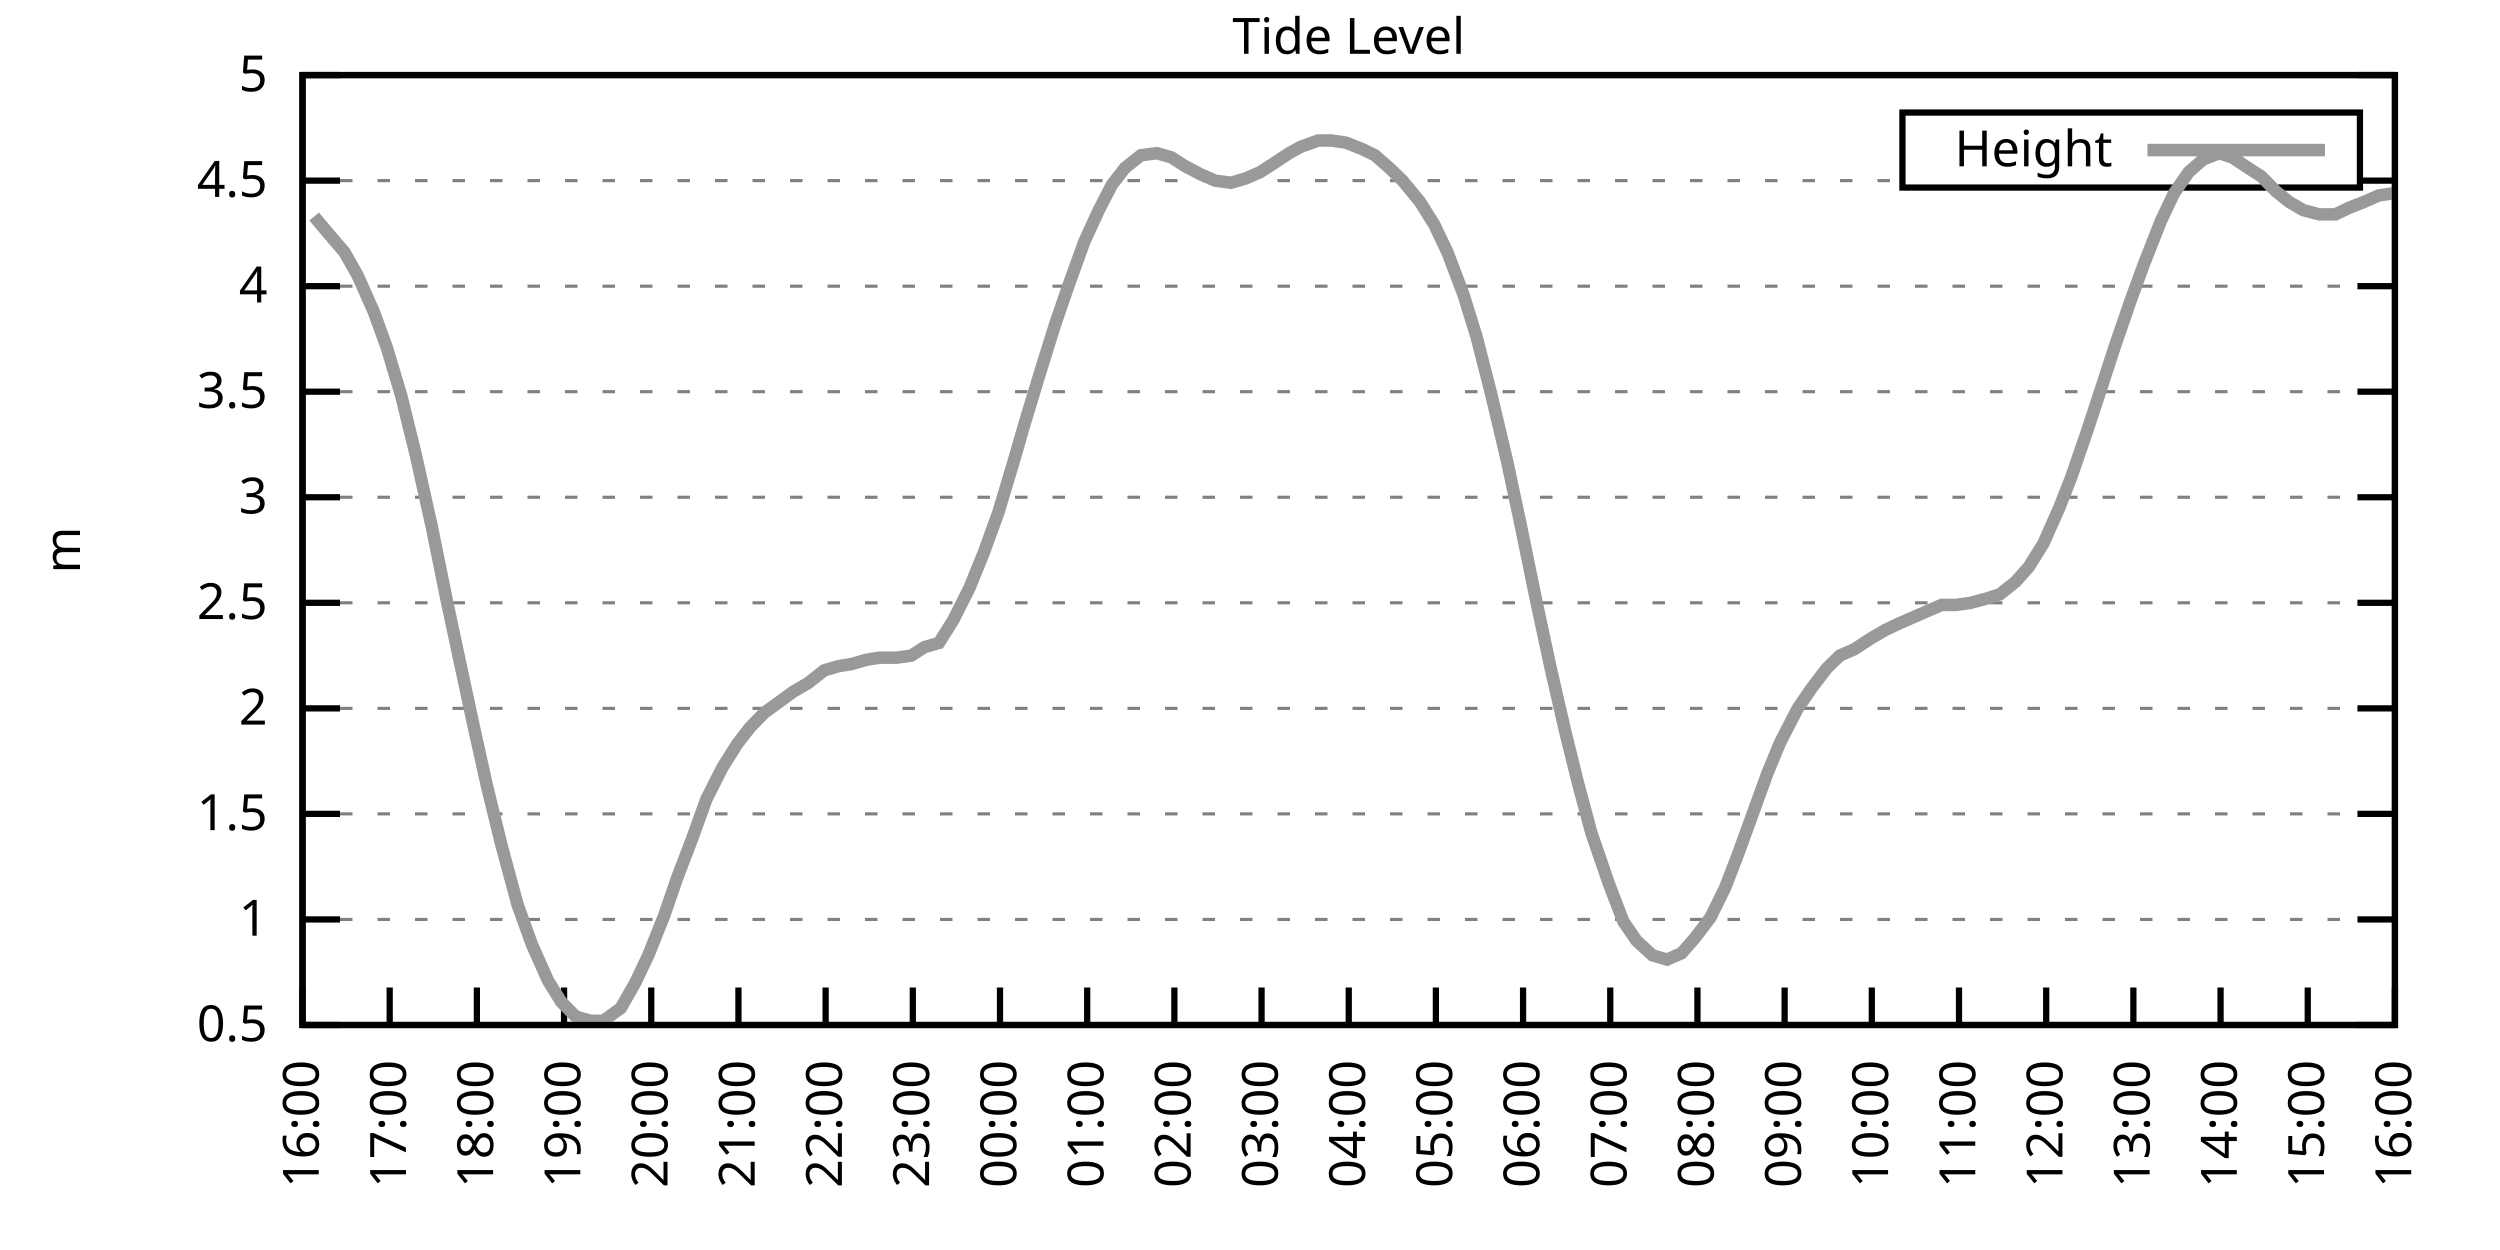
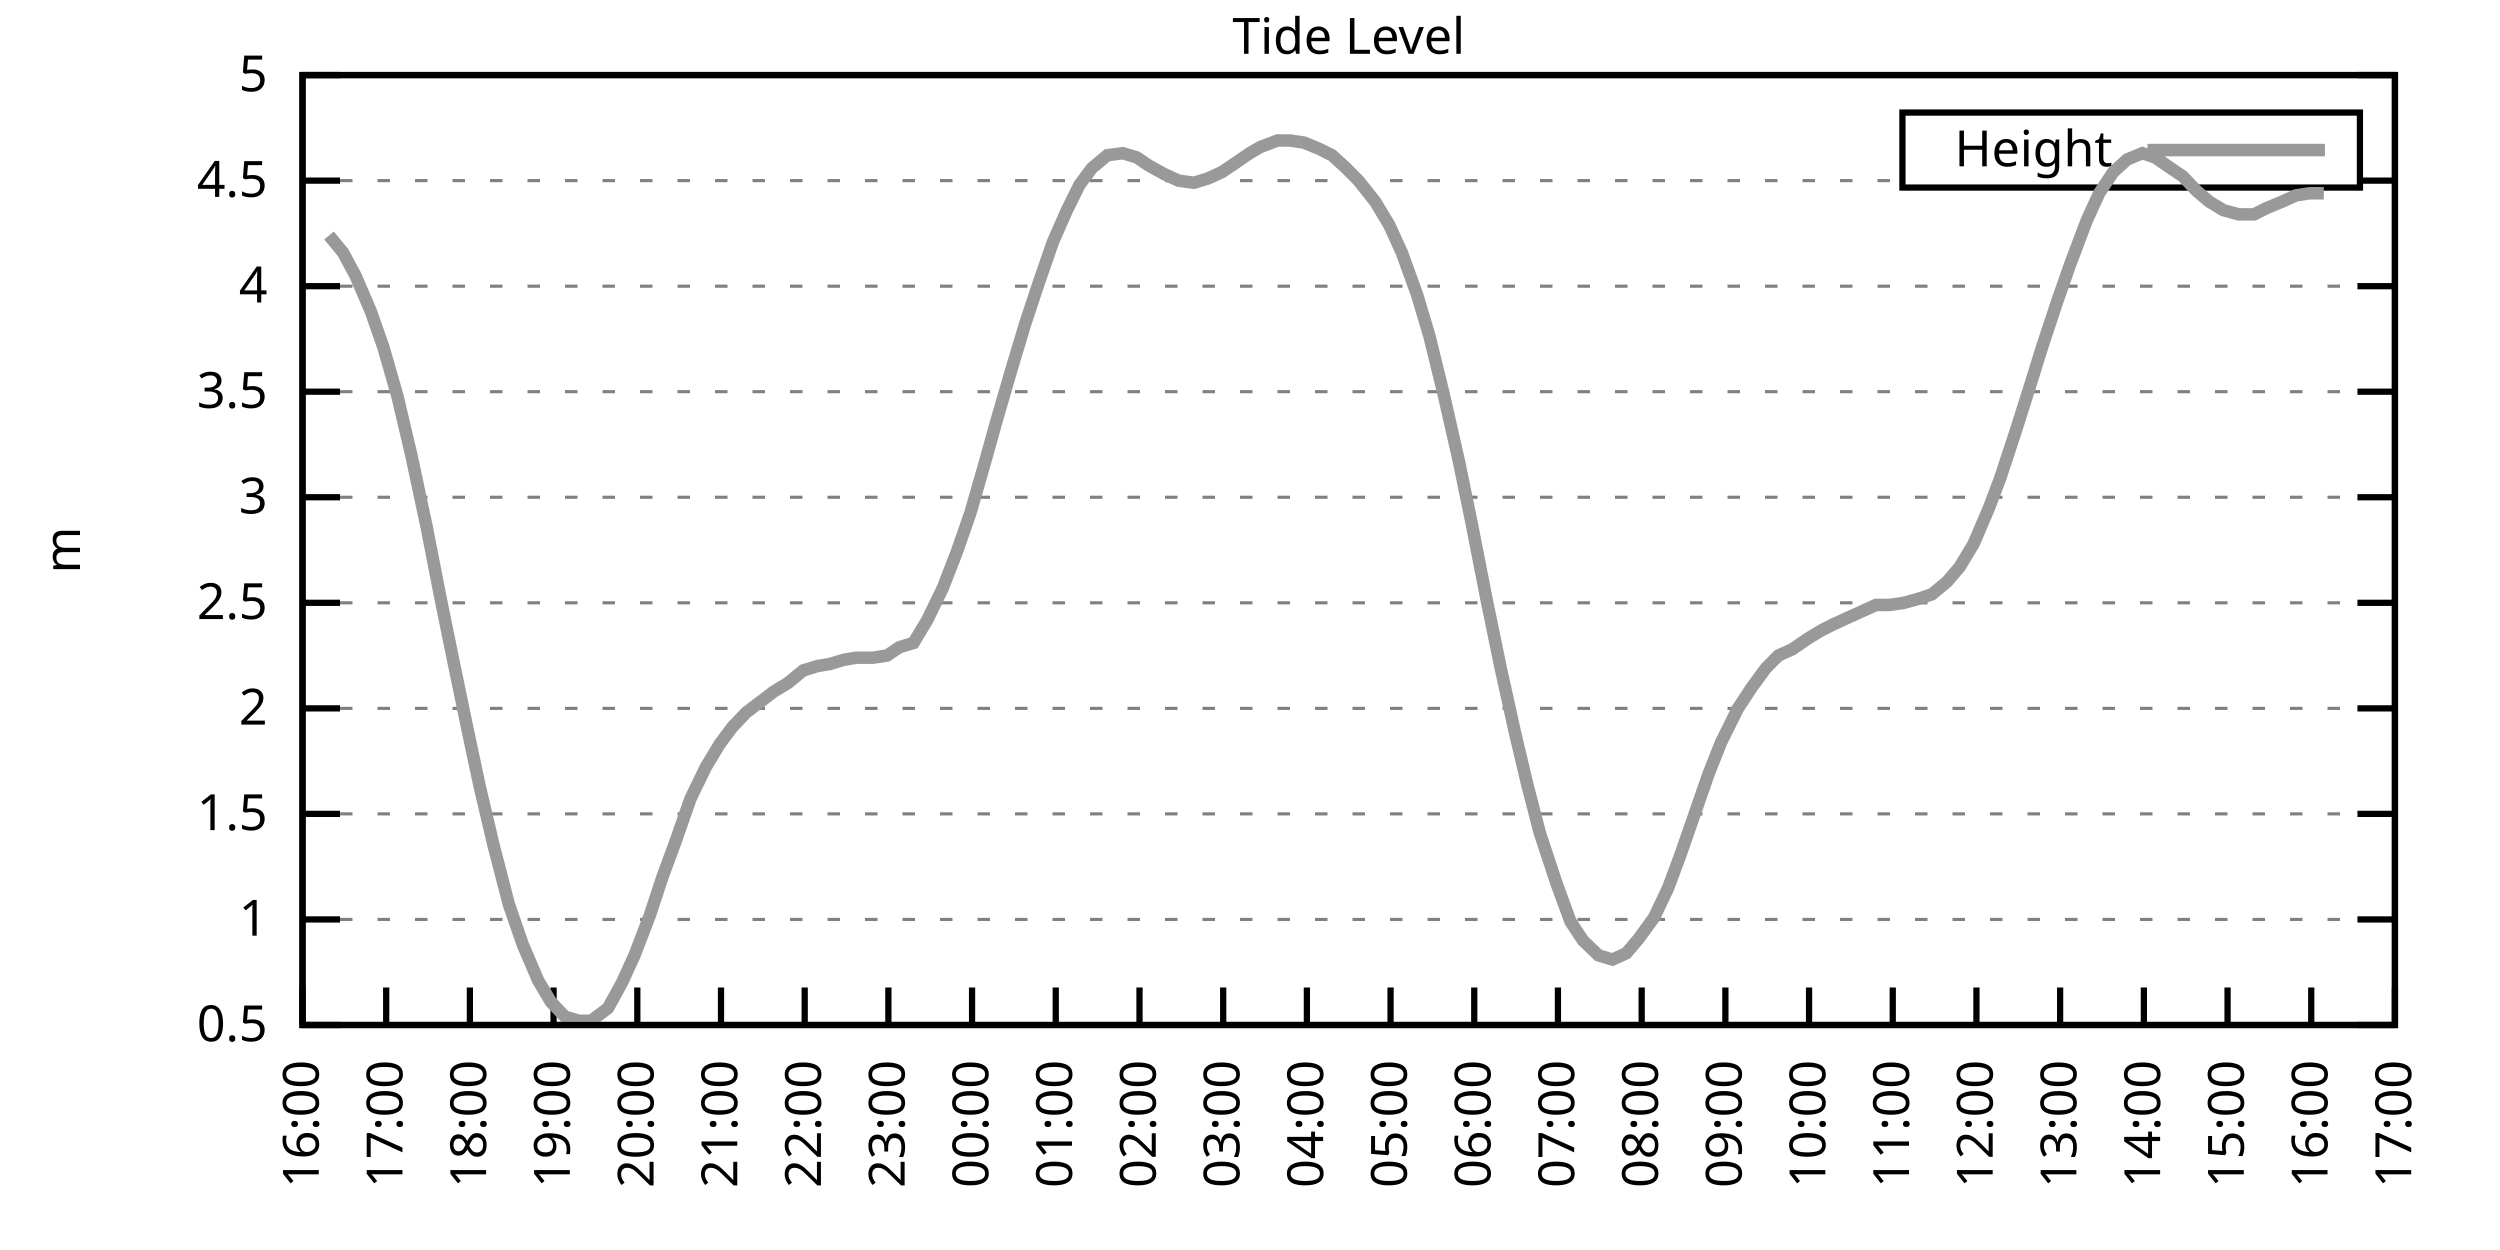
<svg xmlns="http://www.w3.org/2000/svg" xmlns:xlink="http://www.w3.org/1999/xlink" width="400" height="200" viewBox="0 0 400 200">
  <g id="gnuplot_canvas">
    <rect x="0" y="0" width="400" height="200" fill="none" />
    <defs>
      <circle id="gpDot" r="0.5" stroke-width="0.5" stroke="currentColor" />
      <path id="gpPt0" stroke-width="0.333" stroke="currentColor" d="M-1,0 h2 M0,-1 v2" />
      <path id="gpPt1" stroke-width="0.333" stroke="currentColor" d="M-1,-1 L1,1 M1,-1 L-1,1" />
      <path id="gpPt2" stroke-width="0.333" stroke="currentColor" d="M-1,0 L1,0 M0,-1 L0,1 M-1,-1 L1,1 M-1,1 L1,-1" />
      <rect id="gpPt3" stroke-width="0.333" stroke="currentColor" x="-1" y="-1" width="2" height="2" />
      <rect id="gpPt4" stroke-width="0.333" stroke="currentColor" fill="currentColor" x="-1" y="-1" width="2" height="2" />
      <circle id="gpPt5" stroke-width="0.333" stroke="currentColor" cx="0" cy="0" r="1" />
      <use xlink:href="#gpPt5" id="gpPt6" fill="currentColor" stroke="none" />
      <path id="gpPt7" stroke-width="0.333" stroke="currentColor" d="M0,-1.33 L-1.33,0.67 L1.33,0.67 z" />
      <use xlink:href="#gpPt7" id="gpPt8" fill="currentColor" stroke="none" />
      <use xlink:href="#gpPt7" id="gpPt9" stroke="currentColor" transform="rotate(180)" />
      <use xlink:href="#gpPt9" id="gpPt10" fill="currentColor" stroke="none" />
      <use xlink:href="#gpPt3" id="gpPt11" stroke="currentColor" transform="rotate(45)" />
      <use xlink:href="#gpPt11" id="gpPt12" fill="currentColor" stroke="none" />
      <path id="gpPt13" stroke-width="0.333" stroke="currentColor" d="M0,1.330 L1.265,0.411 L0.782,-1.067 L-0.782,-1.076 L-1.265,0.411 z" />
      <use xlink:href="#gpPt13" id="gpPt14" fill="currentColor" stroke="none" />
      <filter id="textbox" filterUnits="objectBoundingBox" x="0" y="0" height="1" width="1">
        <feFlood flood-color="white" flood-opacity="1" result="bgnd" />
        <feComposite in="SourceGraphic" in2="bgnd" operator="atop" />
      </filter>
      <filter id="greybox" filterUnits="objectBoundingBox" x="0" y="0" height="1" width="1">
        <feFlood flood-color="lightgrey" flood-opacity="1" result="grey" />
        <feComposite in="SourceGraphic" in2="grey" operator="atop" />
      </filter>
    </defs>
    <g fill="none" color="white" stroke="currentColor" stroke-width="1.00" stroke-linecap="butt" stroke-linejoin="miter">
</g>
    <g fill="none" color="black" stroke="currentColor" stroke-width="1.00" stroke-linecap="butt" stroke-linejoin="miter">
      <g stroke="none" shape-rendering="crispEdges">
        <polygon fill="rgb(255, 255, 255)" points="48.40,164.00 383.18,164.00 383.18,12.02 48.40,12.02 " />
      </g>
    </g>
    <g fill="none" color="black" stroke="currentColor" stroke-width="1.00" stroke-linecap="butt" stroke-linejoin="miter">
</g>
    <g fill="none" color="black" stroke="black" stroke-width="0.50" stroke-linecap="butt" stroke-linejoin="miter">
</g>
    <g fill="none" color="gray" stroke="currentColor" stroke-width="0.50" stroke-linecap="butt" stroke-linejoin="miter">
      <path stroke="gray" stroke-dasharray="2,4" class="gridline" d="M48.40,164.00 L383.19,164.00  " />
    </g>
    <g fill="none" color="gray" stroke="gray" stroke-width="1.00" stroke-linecap="butt" stroke-linejoin="miter">
</g>
    <g fill="none" color="black" stroke="currentColor" stroke-width="1.00" stroke-linecap="butt" stroke-linejoin="miter">
      <path stroke="black" d="M48.40,164.00 L54.40,164.00 M383.19,164.00 L377.19,164.00  " />
      <g transform="translate(42.80,166.60)" stroke="none" fill="black" font-family="Sans" font-size="8.00" text-anchor="end">
        <text>
          <tspan font-family="Sans"> 0.5</tspan>
        </text>
      </g>
    </g>
    <g fill="none" color="black" stroke="currentColor" stroke-width="1.00" stroke-linecap="butt" stroke-linejoin="miter">
</g>
    <g fill="none" color="black" stroke="black" stroke-width="0.50" stroke-linecap="butt" stroke-linejoin="miter">
</g>
    <g fill="none" color="gray" stroke="currentColor" stroke-width="0.50" stroke-linecap="butt" stroke-linejoin="miter">
      <path stroke="gray" stroke-dasharray="2,4" class="gridline" d="M48.40,147.11 L383.19,147.11  " />
    </g>
    <g fill="none" color="gray" stroke="gray" stroke-width="1.00" stroke-linecap="butt" stroke-linejoin="miter">
</g>
    <g fill="none" color="black" stroke="currentColor" stroke-width="1.00" stroke-linecap="butt" stroke-linejoin="miter">
      <path stroke="black" d="M48.40,147.11 L54.40,147.11 M383.19,147.11 L377.19,147.11  " />
      <g transform="translate(42.80,149.71)" stroke="none" fill="black" font-family="Sans" font-size="8.00" text-anchor="end">
        <text>
          <tspan font-family="Sans"> 1</tspan>
        </text>
      </g>
    </g>
    <g fill="none" color="black" stroke="currentColor" stroke-width="1.00" stroke-linecap="butt" stroke-linejoin="miter">
</g>
    <g fill="none" color="black" stroke="black" stroke-width="0.50" stroke-linecap="butt" stroke-linejoin="miter">
</g>
    <g fill="none" color="gray" stroke="currentColor" stroke-width="0.50" stroke-linecap="butt" stroke-linejoin="miter">
      <path stroke="gray" stroke-dasharray="2,4" class="gridline" d="M48.40,130.22 L383.19,130.22  " />
    </g>
    <g fill="none" color="gray" stroke="gray" stroke-width="1.00" stroke-linecap="butt" stroke-linejoin="miter">
</g>
    <g fill="none" color="black" stroke="currentColor" stroke-width="1.00" stroke-linecap="butt" stroke-linejoin="miter">
      <path stroke="black" d="M48.40,130.22 L54.40,130.22 M383.19,130.22 L377.19,130.22  " />
      <g transform="translate(42.80,132.82)" stroke="none" fill="black" font-family="Sans" font-size="8.00" text-anchor="end">
        <text>
          <tspan font-family="Sans"> 1.5</tspan>
        </text>
      </g>
    </g>
    <g fill="none" color="black" stroke="currentColor" stroke-width="1.00" stroke-linecap="butt" stroke-linejoin="miter">
</g>
    <g fill="none" color="black" stroke="black" stroke-width="0.50" stroke-linecap="butt" stroke-linejoin="miter">
</g>
    <g fill="none" color="gray" stroke="currentColor" stroke-width="0.50" stroke-linecap="butt" stroke-linejoin="miter">
      <path stroke="gray" stroke-dasharray="2,4" class="gridline" d="M48.40,113.34 L383.19,113.34  " />
    </g>
    <g fill="none" color="gray" stroke="gray" stroke-width="1.00" stroke-linecap="butt" stroke-linejoin="miter">
</g>
    <g fill="none" color="black" stroke="currentColor" stroke-width="1.00" stroke-linecap="butt" stroke-linejoin="miter">
      <path stroke="black" d="M48.40,113.34 L54.40,113.34 M383.19,113.34 L377.19,113.34  " />
      <g transform="translate(42.80,115.94)" stroke="none" fill="black" font-family="Sans" font-size="8.00" text-anchor="end">
        <text>
          <tspan font-family="Sans"> 2</tspan>
        </text>
      </g>
    </g>
    <g fill="none" color="black" stroke="currentColor" stroke-width="1.00" stroke-linecap="butt" stroke-linejoin="miter">
</g>
    <g fill="none" color="black" stroke="black" stroke-width="0.50" stroke-linecap="butt" stroke-linejoin="miter">
</g>
    <g fill="none" color="gray" stroke="currentColor" stroke-width="0.50" stroke-linecap="butt" stroke-linejoin="miter">
      <path stroke="gray" stroke-dasharray="2,4" class="gridline" d="M48.40,96.45 L383.19,96.45  " />
    </g>
    <g fill="none" color="gray" stroke="gray" stroke-width="1.00" stroke-linecap="butt" stroke-linejoin="miter">
</g>
    <g fill="none" color="black" stroke="currentColor" stroke-width="1.00" stroke-linecap="butt" stroke-linejoin="miter">
      <path stroke="black" d="M48.40,96.45 L54.40,96.45 M383.19,96.45 L377.19,96.45  " />
      <g transform="translate(42.80,99.05)" stroke="none" fill="black" font-family="Sans" font-size="8.00" text-anchor="end">
        <text>
          <tspan font-family="Sans"> 2.5</tspan>
        </text>
      </g>
    </g>
    <g fill="none" color="black" stroke="currentColor" stroke-width="1.00" stroke-linecap="butt" stroke-linejoin="miter">
</g>
    <g fill="none" color="black" stroke="black" stroke-width="0.50" stroke-linecap="butt" stroke-linejoin="miter">
</g>
    <g fill="none" color="gray" stroke="currentColor" stroke-width="0.50" stroke-linecap="butt" stroke-linejoin="miter">
      <path stroke="gray" stroke-dasharray="2,4" class="gridline" d="M48.40,79.56 L383.19,79.56  " />
    </g>
    <g fill="none" color="gray" stroke="gray" stroke-width="1.00" stroke-linecap="butt" stroke-linejoin="miter">
</g>
    <g fill="none" color="black" stroke="currentColor" stroke-width="1.00" stroke-linecap="butt" stroke-linejoin="miter">
      <path stroke="black" d="M48.40,79.56 L54.40,79.56 M383.19,79.56 L377.19,79.56  " />
      <g transform="translate(42.80,82.16)" stroke="none" fill="black" font-family="Sans" font-size="8.00" text-anchor="end">
        <text>
          <tspan font-family="Sans"> 3</tspan>
        </text>
      </g>
    </g>
    <g fill="none" color="black" stroke="currentColor" stroke-width="1.00" stroke-linecap="butt" stroke-linejoin="miter">
</g>
    <g fill="none" color="black" stroke="black" stroke-width="0.50" stroke-linecap="butt" stroke-linejoin="miter">
</g>
    <g fill="none" color="gray" stroke="currentColor" stroke-width="0.50" stroke-linecap="butt" stroke-linejoin="miter">
      <path stroke="gray" stroke-dasharray="2,4" class="gridline" d="M48.40,62.67 L383.19,62.67  " />
    </g>
    <g fill="none" color="gray" stroke="gray" stroke-width="1.00" stroke-linecap="butt" stroke-linejoin="miter">
</g>
    <g fill="none" color="black" stroke="currentColor" stroke-width="1.00" stroke-linecap="butt" stroke-linejoin="miter">
      <path stroke="black" d="M48.40,62.67 L54.40,62.67 M383.19,62.67 L377.19,62.67  " />
      <g transform="translate(42.80,65.27)" stroke="none" fill="black" font-family="Sans" font-size="8.00" text-anchor="end">
        <text>
          <tspan font-family="Sans"> 3.5</tspan>
        </text>
      </g>
    </g>
    <g fill="none" color="black" stroke="currentColor" stroke-width="1.00" stroke-linecap="butt" stroke-linejoin="miter">
</g>
    <g fill="none" color="black" stroke="black" stroke-width="0.50" stroke-linecap="butt" stroke-linejoin="miter">
</g>
    <g fill="none" color="gray" stroke="currentColor" stroke-width="0.50" stroke-linecap="butt" stroke-linejoin="miter">
      <path stroke="gray" stroke-dasharray="2,4" class="gridline" d="M48.40,45.79 L383.19,45.79  " />
    </g>
    <g fill="none" color="gray" stroke="gray" stroke-width="1.00" stroke-linecap="butt" stroke-linejoin="miter">
</g>
    <g fill="none" color="black" stroke="currentColor" stroke-width="1.00" stroke-linecap="butt" stroke-linejoin="miter">
      <path stroke="black" d="M48.40,45.79 L54.40,45.79 M383.19,45.79 L377.19,45.79  " />
      <g transform="translate(42.80,48.39)" stroke="none" fill="black" font-family="Sans" font-size="8.00" text-anchor="end">
        <text>
          <tspan font-family="Sans"> 4</tspan>
        </text>
      </g>
    </g>
    <g fill="none" color="black" stroke="currentColor" stroke-width="1.00" stroke-linecap="butt" stroke-linejoin="miter">
</g>
    <g fill="none" color="black" stroke="black" stroke-width="0.50" stroke-linecap="butt" stroke-linejoin="miter">
</g>
    <g fill="none" color="gray" stroke="currentColor" stroke-width="0.50" stroke-linecap="butt" stroke-linejoin="miter">
      <path stroke="gray" stroke-dasharray="2,4" class="gridline" d="M48.40,28.90 L304.39,28.90 M377.59,28.90 L383.19,28.90  " />
    </g>
    <g fill="none" color="gray" stroke="gray" stroke-width="1.00" stroke-linecap="butt" stroke-linejoin="miter">
</g>
    <g fill="none" color="black" stroke="currentColor" stroke-width="1.00" stroke-linecap="butt" stroke-linejoin="miter">
      <path stroke="black" d="M48.40,28.90 L54.40,28.90 M383.19,28.90 L377.19,28.90  " />
      <g transform="translate(42.80,31.50)" stroke="none" fill="black" font-family="Sans" font-size="8.00" text-anchor="end">
        <text>
          <tspan font-family="Sans"> 4.5</tspan>
        </text>
      </g>
    </g>
    <g fill="none" color="black" stroke="currentColor" stroke-width="1.00" stroke-linecap="butt" stroke-linejoin="miter">
</g>
    <g fill="none" color="black" stroke="black" stroke-width="0.50" stroke-linecap="butt" stroke-linejoin="miter">
</g>
    <g fill="none" color="gray" stroke="currentColor" stroke-width="0.50" stroke-linecap="butt" stroke-linejoin="miter">
      <path stroke="gray" stroke-dasharray="2,4" class="gridline" d="M48.40,12.01 L383.19,12.01  " />
    </g>
    <g fill="none" color="gray" stroke="gray" stroke-width="1.00" stroke-linecap="butt" stroke-linejoin="miter">
</g>
    <g fill="none" color="black" stroke="currentColor" stroke-width="1.00" stroke-linecap="butt" stroke-linejoin="miter">
      <path stroke="black" d="M48.40,12.01 L54.40,12.01 M383.19,12.01 L377.19,12.01  " />
      <g transform="translate(42.80,14.61)" stroke="none" fill="black" font-family="Sans" font-size="8.00" text-anchor="end">
        <text>
          <tspan font-family="Sans"> 5</tspan>
        </text>
      </g>
    </g>
    <g fill="none" color="black" stroke="currentColor" stroke-width="1.00" stroke-linecap="butt" stroke-linejoin="miter">
      <path stroke="black" d="M48.40,164.00 L48.40,158.00  " />
      <g transform="translate(51.00,169.60) rotate(270.00)" stroke="none" fill="black" font-family="Sans" font-size="8.00" text-anchor="end">
        <text>
          <tspan font-family="Sans">16:00</tspan>
        </text>
      </g>
    </g>
    <g fill="none" color="black" stroke="currentColor" stroke-width="1.00" stroke-linecap="butt" stroke-linejoin="miter">
-       <path stroke="black" d="M62.35,164.00 L62.35,158.00  " />
-       <g transform="translate(64.95,169.60) rotate(270.00)" stroke="none" fill="black" font-family="Sans" font-size="8.00" text-anchor="end">
+       <path stroke="black" d="M61.79,164.00 L61.79,158.00  " />
+       <g transform="translate(64.39,169.60) rotate(270.00)" stroke="none" fill="black" font-family="Sans" font-size="8.00" text-anchor="end">
        <text>
          <tspan font-family="Sans">17:00</tspan>
        </text>
      </g>
    </g>
    <g fill="none" color="black" stroke="currentColor" stroke-width="1.00" stroke-linecap="butt" stroke-linejoin="miter">
-       <path stroke="black" d="M76.30,164.00 L76.30,158.00  " />
-       <g transform="translate(78.90,169.60) rotate(270.00)" stroke="none" fill="black" font-family="Sans" font-size="8.00" text-anchor="end">
+       <path stroke="black" d="M75.18,164.00 L75.18,158.00  " />
+       <g transform="translate(77.78,169.60) rotate(270.00)" stroke="none" fill="black" font-family="Sans" font-size="8.00" text-anchor="end">
        <text>
          <tspan font-family="Sans">18:00</tspan>
        </text>
      </g>
    </g>
    <g fill="none" color="black" stroke="currentColor" stroke-width="1.00" stroke-linecap="butt" stroke-linejoin="miter">
-       <path stroke="black" d="M90.25,164.00 L90.25,158.00  " />
-       <g transform="translate(92.85,169.60) rotate(270.00)" stroke="none" fill="black" font-family="Sans" font-size="8.00" text-anchor="end">
+       <path stroke="black" d="M88.57,164.00 L88.57,158.00  " />
+       <g transform="translate(91.17,169.60) rotate(270.00)" stroke="none" fill="black" font-family="Sans" font-size="8.00" text-anchor="end">
        <text>
          <tspan font-family="Sans">19:00</tspan>
        </text>
      </g>
    </g>
    <g fill="none" color="black" stroke="currentColor" stroke-width="1.00" stroke-linecap="butt" stroke-linejoin="miter">
-       <path stroke="black" d="M104.20,164.00 L104.20,158.00  " />
-       <g transform="translate(106.80,169.60) rotate(270.00)" stroke="none" fill="black" font-family="Sans" font-size="8.00" text-anchor="end">
+       <path stroke="black" d="M101.97,164.00 L101.97,158.00  " />
+       <g transform="translate(104.57,169.60) rotate(270.00)" stroke="none" fill="black" font-family="Sans" font-size="8.00" text-anchor="end">
        <text>
          <tspan font-family="Sans">20:00</tspan>
        </text>
      </g>
    </g>
    <g fill="none" color="black" stroke="currentColor" stroke-width="1.00" stroke-linecap="butt" stroke-linejoin="miter">
-       <path stroke="black" d="M118.15,164.00 L118.15,158.00  " />
-       <g transform="translate(120.75,169.60) rotate(270.00)" stroke="none" fill="black" font-family="Sans" font-size="8.00" text-anchor="end">
+       <path stroke="black" d="M115.36,164.00 L115.36,158.00  " />
+       <g transform="translate(117.96,169.60) rotate(270.00)" stroke="none" fill="black" font-family="Sans" font-size="8.00" text-anchor="end">
        <text>
          <tspan font-family="Sans">21:00</tspan>
        </text>
      </g>
    </g>
    <g fill="none" color="black" stroke="currentColor" stroke-width="1.00" stroke-linecap="butt" stroke-linejoin="miter">
-       <path stroke="black" d="M132.10,164.00 L132.10,158.00  " />
-       <g transform="translate(134.70,169.60) rotate(270.00)" stroke="none" fill="black" font-family="Sans" font-size="8.00" text-anchor="end">
+       <path stroke="black" d="M128.75,164.00 L128.75,158.00  " />
+       <g transform="translate(131.35,169.60) rotate(270.00)" stroke="none" fill="black" font-family="Sans" font-size="8.00" text-anchor="end">
        <text>
          <tspan font-family="Sans">22:00</tspan>
        </text>
      </g>
    </g>
    <g fill="none" color="black" stroke="currentColor" stroke-width="1.00" stroke-linecap="butt" stroke-linejoin="miter">
-       <path stroke="black" d="M146.05,164.00 L146.05,158.00  " />
-       <g transform="translate(148.65,169.60) rotate(270.00)" stroke="none" fill="black" font-family="Sans" font-size="8.00" text-anchor="end">
+       <path stroke="black" d="M142.14,164.00 L142.14,158.00  " />
+       <g transform="translate(144.74,169.60) rotate(270.00)" stroke="none" fill="black" font-family="Sans" font-size="8.00" text-anchor="end">
        <text>
          <tspan font-family="Sans">23:00</tspan>
        </text>
      </g>
    </g>
    <g fill="none" color="black" stroke="currentColor" stroke-width="1.00" stroke-linecap="butt" stroke-linejoin="miter">
-       <path stroke="black" d="M160.00,164.00 L160.00,158.00  " />
-       <g transform="translate(162.60,169.60) rotate(270.00)" stroke="none" fill="black" font-family="Sans" font-size="8.00" text-anchor="end">
+       <path stroke="black" d="M155.53,164.00 L155.53,158.00  " />
+       <g transform="translate(158.13,169.60) rotate(270.00)" stroke="none" fill="black" font-family="Sans" font-size="8.00" text-anchor="end">
        <text>
          <tspan font-family="Sans">00:00</tspan>
        </text>
      </g>
    </g>
    <g fill="none" color="black" stroke="currentColor" stroke-width="1.00" stroke-linecap="butt" stroke-linejoin="miter">
-       <path stroke="black" d="M173.95,164.00 L173.95,158.00  " />
-       <g transform="translate(176.55,169.60) rotate(270.00)" stroke="none" fill="black" font-family="Sans" font-size="8.00" text-anchor="end">
+       <path stroke="black" d="M168.92,164.00 L168.92,158.00  " />
+       <g transform="translate(171.52,169.60) rotate(270.00)" stroke="none" fill="black" font-family="Sans" font-size="8.00" text-anchor="end">
        <text>
          <tspan font-family="Sans">01:00</tspan>
        </text>
      </g>
    </g>
    <g fill="none" color="black" stroke="currentColor" stroke-width="1.00" stroke-linecap="butt" stroke-linejoin="miter">
-       <path stroke="black" d="M187.90,164.00 L187.90,158.00  " />
-       <g transform="translate(190.50,169.60) rotate(270.00)" stroke="none" fill="black" font-family="Sans" font-size="8.00" text-anchor="end">
+       <path stroke="black" d="M182.32,164.00 L182.32,158.00  " />
+       <g transform="translate(184.92,169.60) rotate(270.00)" stroke="none" fill="black" font-family="Sans" font-size="8.00" text-anchor="end">
        <text>
          <tspan font-family="Sans">02:00</tspan>
        </text>
      </g>
    </g>
    <g fill="none" color="black" stroke="currentColor" stroke-width="1.00" stroke-linecap="butt" stroke-linejoin="miter">
-       <path stroke="black" d="M201.85,164.00 L201.85,158.00  " />
-       <g transform="translate(204.45,169.60) rotate(270.00)" stroke="none" fill="black" font-family="Sans" font-size="8.00" text-anchor="end">
+       <path stroke="black" d="M195.71,164.00 L195.71,158.00  " />
+       <g transform="translate(198.31,169.60) rotate(270.00)" stroke="none" fill="black" font-family="Sans" font-size="8.00" text-anchor="end">
        <text>
          <tspan font-family="Sans">03:00</tspan>
        </text>
      </g>
    </g>
    <g fill="none" color="black" stroke="currentColor" stroke-width="1.00" stroke-linecap="butt" stroke-linejoin="miter">
-       <path stroke="black" d="M215.80,164.00 L215.80,158.00  " />
-       <g transform="translate(218.40,169.60) rotate(270.00)" stroke="none" fill="black" font-family="Sans" font-size="8.00" text-anchor="end">
+       <path stroke="black" d="M209.10,164.00 L209.10,158.00  " />
+       <g transform="translate(211.70,169.60) rotate(270.00)" stroke="none" fill="black" font-family="Sans" font-size="8.00" text-anchor="end">
        <text>
          <tspan font-family="Sans">04:00</tspan>
        </text>
      </g>
    </g>
    <g fill="none" color="black" stroke="currentColor" stroke-width="1.00" stroke-linecap="butt" stroke-linejoin="miter">
-       <path stroke="black" d="M229.74,164.00 L229.74,158.00  " />
-       <g transform="translate(232.34,169.60) rotate(270.00)" stroke="none" fill="black" font-family="Sans" font-size="8.00" text-anchor="end">
+       <path stroke="black" d="M222.49,164.00 L222.49,158.00  " />
+       <g transform="translate(225.09,169.60) rotate(270.00)" stroke="none" fill="black" font-family="Sans" font-size="8.00" text-anchor="end">
        <text>
          <tspan font-family="Sans">05:00</tspan>
        </text>
      </g>
    </g>
    <g fill="none" color="black" stroke="currentColor" stroke-width="1.00" stroke-linecap="butt" stroke-linejoin="miter">
-       <path stroke="black" d="M243.69,164.00 L243.69,158.00  " />
-       <g transform="translate(246.29,169.60) rotate(270.00)" stroke="none" fill="black" font-family="Sans" font-size="8.00" text-anchor="end">
+       <path stroke="black" d="M235.88,164.00 L235.88,158.00  " />
+       <g transform="translate(238.48,169.60) rotate(270.00)" stroke="none" fill="black" font-family="Sans" font-size="8.00" text-anchor="end">
        <text>
          <tspan font-family="Sans">06:00</tspan>
        </text>
      </g>
    </g>
    <g fill="none" color="black" stroke="currentColor" stroke-width="1.00" stroke-linecap="butt" stroke-linejoin="miter">
-       <path stroke="black" d="M257.64,164.00 L257.64,158.00  " />
-       <g transform="translate(260.24,169.60) rotate(270.00)" stroke="none" fill="black" font-family="Sans" font-size="8.00" text-anchor="end">
+       <path stroke="black" d="M249.27,164.00 L249.27,158.00  " />
+       <g transform="translate(251.87,169.60) rotate(270.00)" stroke="none" fill="black" font-family="Sans" font-size="8.00" text-anchor="end">
        <text>
          <tspan font-family="Sans">07:00</tspan>
        </text>
      </g>
    </g>
    <g fill="none" color="black" stroke="currentColor" stroke-width="1.00" stroke-linecap="butt" stroke-linejoin="miter">
-       <path stroke="black" d="M271.59,164.00 L271.59,158.00  " />
-       <g transform="translate(274.19,169.60) rotate(270.00)" stroke="none" fill="black" font-family="Sans" font-size="8.00" text-anchor="end">
+       <path stroke="black" d="M262.67,164.00 L262.67,158.00  " />
+       <g transform="translate(265.27,169.60) rotate(270.00)" stroke="none" fill="black" font-family="Sans" font-size="8.00" text-anchor="end">
        <text>
          <tspan font-family="Sans">08:00</tspan>
        </text>
      </g>
    </g>
    <g fill="none" color="black" stroke="currentColor" stroke-width="1.00" stroke-linecap="butt" stroke-linejoin="miter">
-       <path stroke="black" d="M285.54,164.00 L285.54,158.00  " />
-       <g transform="translate(288.14,169.60) rotate(270.00)" stroke="none" fill="black" font-family="Sans" font-size="8.00" text-anchor="end">
+       <path stroke="black" d="M276.06,164.00 L276.06,158.00  " />
+       <g transform="translate(278.66,169.60) rotate(270.00)" stroke="none" fill="black" font-family="Sans" font-size="8.00" text-anchor="end">
        <text>
          <tspan font-family="Sans">09:00</tspan>
        </text>
      </g>
    </g>
    <g fill="none" color="black" stroke="currentColor" stroke-width="1.00" stroke-linecap="butt" stroke-linejoin="miter">
-       <path stroke="black" d="M299.49,164.00 L299.49,158.00  " />
-       <g transform="translate(302.09,169.60) rotate(270.00)" stroke="none" fill="black" font-family="Sans" font-size="8.00" text-anchor="end">
+       <path stroke="black" d="M289.45,164.00 L289.45,158.00  " />
+       <g transform="translate(292.05,169.60) rotate(270.00)" stroke="none" fill="black" font-family="Sans" font-size="8.00" text-anchor="end">
        <text>
          <tspan font-family="Sans">10:00</tspan>
        </text>
      </g>
    </g>
    <g fill="none" color="black" stroke="currentColor" stroke-width="1.00" stroke-linecap="butt" stroke-linejoin="miter">
-       <path stroke="black" d="M313.44,164.00 L313.44,158.00  " />
-       <g transform="translate(316.04,169.60) rotate(270.00)" stroke="none" fill="black" font-family="Sans" font-size="8.00" text-anchor="end">
+       <path stroke="black" d="M302.84,164.00 L302.84,158.00  " />
+       <g transform="translate(305.44,169.60) rotate(270.00)" stroke="none" fill="black" font-family="Sans" font-size="8.00" text-anchor="end">
        <text>
          <tspan font-family="Sans">11:00</tspan>
        </text>
      </g>
    </g>
    <g fill="none" color="black" stroke="currentColor" stroke-width="1.00" stroke-linecap="butt" stroke-linejoin="miter">
-       <path stroke="black" d="M327.39,164.00 L327.39,158.00  " />
-       <g transform="translate(329.99,169.60) rotate(270.00)" stroke="none" fill="black" font-family="Sans" font-size="8.00" text-anchor="end">
+       <path stroke="black" d="M316.23,164.00 L316.23,158.00  " />
+       <g transform="translate(318.83,169.60) rotate(270.00)" stroke="none" fill="black" font-family="Sans" font-size="8.00" text-anchor="end">
        <text>
          <tspan font-family="Sans">12:00</tspan>
        </text>
      </g>
    </g>
    <g fill="none" color="black" stroke="currentColor" stroke-width="1.00" stroke-linecap="butt" stroke-linejoin="miter">
-       <path stroke="black" d="M341.34,164.00 L341.34,158.00  " />
-       <g transform="translate(343.94,169.60) rotate(270.00)" stroke="none" fill="black" font-family="Sans" font-size="8.00" text-anchor="end">
+       <path stroke="black" d="M329.62,164.00 L329.62,158.00  " />
+       <g transform="translate(332.22,169.60) rotate(270.00)" stroke="none" fill="black" font-family="Sans" font-size="8.00" text-anchor="end">
        <text>
          <tspan font-family="Sans">13:00</tspan>
        </text>
      </g>
    </g>
    <g fill="none" color="black" stroke="currentColor" stroke-width="1.00" stroke-linecap="butt" stroke-linejoin="miter">
-       <path stroke="black" d="M355.29,164.00 L355.29,158.00  " />
-       <g transform="translate(357.89,169.60) rotate(270.00)" stroke="none" fill="black" font-family="Sans" font-size="8.00" text-anchor="end">
+       <path stroke="black" d="M343.02,164.00 L343.02,158.00  " />
+       <g transform="translate(345.62,169.60) rotate(270.00)" stroke="none" fill="black" font-family="Sans" font-size="8.00" text-anchor="end">
        <text>
          <tspan font-family="Sans">14:00</tspan>
        </text>
      </g>
    </g>
    <g fill="none" color="black" stroke="currentColor" stroke-width="1.00" stroke-linecap="butt" stroke-linejoin="miter">
-       <path stroke="black" d="M369.24,164.00 L369.24,158.00  " />
-       <g transform="translate(371.84,169.60) rotate(270.00)" stroke="none" fill="black" font-family="Sans" font-size="8.00" text-anchor="end">
+       <path stroke="black" d="M356.41,164.00 L356.41,158.00  " />
+       <g transform="translate(359.01,169.60) rotate(270.00)" stroke="none" fill="black" font-family="Sans" font-size="8.00" text-anchor="end">
        <text>
          <tspan font-family="Sans">15:00</tspan>
+         </text>
+       </g>
+     </g>
+     <g fill="none" color="black" stroke="currentColor" stroke-width="1.00" stroke-linecap="butt" stroke-linejoin="miter">
+       <path stroke="black" d="M369.80,164.00 L369.80,158.00  " />
+       <g transform="translate(372.40,169.60) rotate(270.00)" stroke="none" fill="black" font-family="Sans" font-size="8.00" text-anchor="end">
+         <text>
+           <tspan font-family="Sans">16:00</tspan>
        </text>
      </g>
    </g>
    <g fill="none" color="black" stroke="currentColor" stroke-width="1.00" stroke-linecap="butt" stroke-linejoin="miter">
      <path stroke="black" d="M383.19,164.00 L383.19,158.00  " />
      <g transform="translate(385.79,169.60) rotate(270.00)" stroke="none" fill="black" font-family="Sans" font-size="8.00" text-anchor="end">
        <text>
-           <tspan font-family="Sans">16:00</tspan>
+           <tspan font-family="Sans">17:00</tspan>
        </text>
      </g>
    </g>
    <g fill="none" color="black" stroke="currentColor" stroke-width="1.00" stroke-linecap="butt" stroke-linejoin="miter">
</g>
    <g fill="none" color="black" stroke="currentColor" stroke-width="1.00" stroke-linecap="butt" stroke-linejoin="miter">
      <path stroke="black" d="M48.40,12.01 L48.40,164.00 L383.19,164.00 L383.19,12.01 L48.40,12.01 Z  " />
    </g>
    <g fill="none" color="black" stroke="currentColor" stroke-width="1.00" stroke-linecap="butt" stroke-linejoin="miter">
</g>
    <g fill="none" color="black" stroke="currentColor" stroke-width="1.00" stroke-linecap="butt" stroke-linejoin="miter">
      <path stroke="black" d="M304.39,30.01 L304.39,18.01 L377.59,18.01 L377.59,30.01 L304.39,30.01 Z  " />
    </g>
    <g id="Tide_level_plot_1">
      <g fill="none" color="white" stroke="black" stroke-width="2.00" stroke-linecap="butt" stroke-linejoin="miter">
</g>
      <g fill="none" color="black" stroke="currentColor" stroke-width="2.00" stroke-linecap="butt" stroke-linejoin="miter">
        <g transform="translate(337.99,26.61)" stroke="none" fill="black" font-family="Sans" font-size="8.00" text-anchor="end">
          <text>
            <tspan font-family="Sans">Height</tspan>
          </text>
        </g>
      </g>
      <g fill="none" color="black" stroke="currentColor" stroke-width="2.00" stroke-linecap="butt" stroke-linejoin="miter">
-         <path stroke="rgb(153, 153, 153)" d="M343.59,24.01 L371.99,24.01 M50.26,34.64 L52.82,37.68 L55.14,40.38 L57.23,44.10 L59.79,49.84 L61.88,55.58   L64.21,63.35 L66.53,72.81 L69.09,84.29 L71.42,95.77 L73.51,105.57 L75.83,116.38 L77.93,125.83 L80.25,135.29   L82.81,144.75 L85.13,151.17 L87.69,156.91 L89.78,160.28 L92.11,162.65 L94.43,163.32 L96.53,163.32 L99.32,161.30   L101.64,157.24 L103.73,152.85 L106.29,146.44 L108.38,140.36 L110.71,134.28 L113.03,127.86 L115.59,122.79 L117.92,119.08   L120.01,116.38 L122.33,114.01 L124.66,112.32 L126.98,110.63 L129.31,109.28 L131.87,107.26 L134.19,106.58 L136.28,106.24   L138.61,105.57 L140.70,105.23 L143.49,105.23 L145.81,104.89 L147.91,103.54 L150.23,102.87 L152.56,99.15 L155.11,94.08   L157.44,88.34 L159.76,81.93 L162.09,74.16 L163.95,67.74 L166.51,59.30 L168.83,51.87 L170.92,45.79 L173.48,38.69   L175.81,33.63 L177.90,29.57 L179.99,26.87 L182.55,24.84 L185.11,24.51 L187.43,25.18 L189.52,26.53 L192.08,27.88   L194.41,28.90 L196.96,29.24 L199.29,28.56 L201.61,27.55 L203.71,26.20 L206.26,24.51 L208.12,23.49 L210.91,22.48   L213.01,22.48 L215.33,22.82 L217.89,23.83 L219.98,24.84 L222.30,26.87 L224.40,28.90 L227.19,32.28 L229.51,35.99   L231.60,40.38 L234.16,47.14 L236.25,53.89 L238.58,63.01 L241.14,73.82 L243.23,83.61 L245.79,96.11 L248.11,106.92   L250.44,117.05 L252.53,125.50 L254.62,133.26 L257.41,141.37 L259.74,147.45 L261.83,150.49 L264.39,152.85 L266.71,153.53   L269.04,152.52 L271.13,150.15 L273.69,146.77 L276.01,142.05 L278.10,136.64 L280.43,130.22 L282.75,123.81 L284.85,118.74   L287.64,113.34 L289.96,109.96 L292.29,106.92 L294.38,104.89 L296.70,103.88 L299.26,102.19 L301.58,100.84 L303.68,99.83   L306.00,98.81 L310.65,96.79 L312.98,96.79 L315.30,96.45 L317.86,95.77 L319.95,95.10 L322.51,93.07 L324.60,90.71   L326.93,86.99 L329.48,81.25 L331.34,76.52 L333.90,69.09 L336.46,61.32 L338.32,55.58 L340.88,48.15 L342.97,42.41   L345.76,35.32 L347.85,30.92 L350.18,27.55 L352.50,25.52 L355.06,24.51 L357.15,25.18 L359.71,26.87 L361.80,28.22   L364.13,30.59 L366.22,32.28 L368.54,33.63 L371.10,34.30 L373.66,34.30 L375.75,33.29 L378.31,32.28 L380.63,31.26   L382.96,30.92  " />
+         <path stroke="rgb(153, 153, 153)" d="M343.59,24.01 L371.99,24.01 M52.64,37.68 L54.87,40.38 L56.88,44.10 L59.34,49.84 L61.35,55.58 L63.58,63.35   L65.81,72.81 L68.26,84.29 L70.50,95.77 L72.50,105.57 L74.74,116.38 L76.75,125.83 L78.98,135.29 L81.43,144.75   L83.66,151.17 L86.12,156.91 L88.13,160.28 L90.36,162.65 L92.59,163.32 L94.60,163.32 L97.28,161.30 L99.51,157.24   L101.52,152.85 L103.98,146.44 L105.98,140.36 L108.22,134.28 L110.45,127.86 L112.90,122.79 L115.13,119.08 L117.14,116.38   L119.38,114.01 L121.61,112.32 L123.84,110.63 L126.07,109.28 L128.53,107.26 L130.76,106.58 L132.77,106.24 L135.00,105.57   L137.01,105.23 L139.69,105.23 L141.92,104.89 L143.93,103.54 L146.16,102.87 L148.39,99.15 L150.85,94.08 L153.08,88.34   L155.31,81.93 L157.54,74.16 L159.33,67.74 L161.78,59.30 L164.01,51.87 L166.02,45.79 L168.48,38.69 L170.71,33.63   L172.72,29.57 L174.73,26.87 L177.18,24.84 L179.64,24.51 L181.87,25.18 L183.88,26.53 L186.33,27.88 L188.57,28.90   L191.02,29.24 L193.25,28.56 L195.48,27.55 L197.49,26.20 L199.95,24.51 L201.73,23.49 L204.41,22.48 L206.42,22.48   L208.65,22.82 L211.11,23.83 L213.12,24.84 L215.35,26.87 L217.36,28.90 L220.04,32.28 L222.27,35.99 L224.28,40.38   L226.73,47.14 L228.74,53.89 L230.97,63.01 L233.43,73.82 L235.44,83.61 L237.89,96.11 L240.12,106.92 L242.36,117.05   L244.36,125.50 L246.37,133.26 L249.05,141.37 L251.28,147.45 L253.29,150.49 L255.75,152.85 L257.98,153.53 L260.21,152.52   L262.22,150.15 L264.67,146.77 L266.91,142.05 L268.92,136.64 L271.15,130.22 L273.38,123.81 L275.39,118.74 L278.07,113.34   L280.30,109.96 L282.53,106.92 L284.54,104.89 L286.77,103.88 L289.23,102.19 L291.46,100.84 L293.47,99.83 L295.70,98.81   L300.16,96.79 L302.39,96.79 L304.63,96.45 L307.08,95.77 L309.09,95.10 L311.54,93.07 L313.55,90.71 L315.79,86.99   L318.24,81.25 L320.03,76.52 L322.48,69.09 L324.94,61.32 L326.72,55.58 L329.18,48.15 L331.19,42.41 L333.86,35.32   L335.87,30.92 L338.10,27.55 L340.34,25.52 L342.79,24.51 L344.80,25.18 L347.26,26.87 L349.26,28.22 L351.50,30.59   L353.51,32.28 L355.74,33.63 L358.19,34.30 L360.65,34.30 L362.66,33.29 L365.11,32.28 L367.34,31.26 L369.58,30.92   L371.81,30.92  " />
      </g>
    </g>
    <g fill="none" color="black" stroke="currentColor" stroke-width="2.00" stroke-linecap="butt" stroke-linejoin="miter">
</g>
    <g fill="none" color="black" stroke="black" stroke-width="1.00" stroke-linecap="butt" stroke-linejoin="miter">
</g>
    <g fill="none" color="black" stroke="currentColor" stroke-width="1.00" stroke-linecap="butt" stroke-linejoin="miter">
      <path stroke="black" d="M48.40,12.01 L48.40,164.00 L383.19,164.00 L383.19,12.01 L48.40,12.01 Z  " />
      <g transform="translate(12.80,88.01) rotate(270.00)" stroke="none" fill="black" font-family="Sans" font-size="8.00" text-anchor="middle">
        <text>
          <tspan font-family="Sans">m</tspan>
        </text>
      </g>
    </g>
    <g fill="none" color="black" stroke="currentColor" stroke-width="1.00" stroke-linecap="butt" stroke-linejoin="miter">
</g>
    <g fill="none" color="black" stroke="currentColor" stroke-width="1.00" stroke-linecap="butt" stroke-linejoin="miter">
      <g transform="translate(215.79,8.61)" stroke="none" fill="black" font-family="Sans" font-size="8.00" text-anchor="middle">
        <text>
          <tspan font-family="Sans">Tide Level</tspan>
        </text>
      </g>
    </g>
    <g fill="none" color="black" stroke="currentColor" stroke-width="1.00" stroke-linecap="butt" stroke-linejoin="miter">
</g>
  </g>
</svg>
